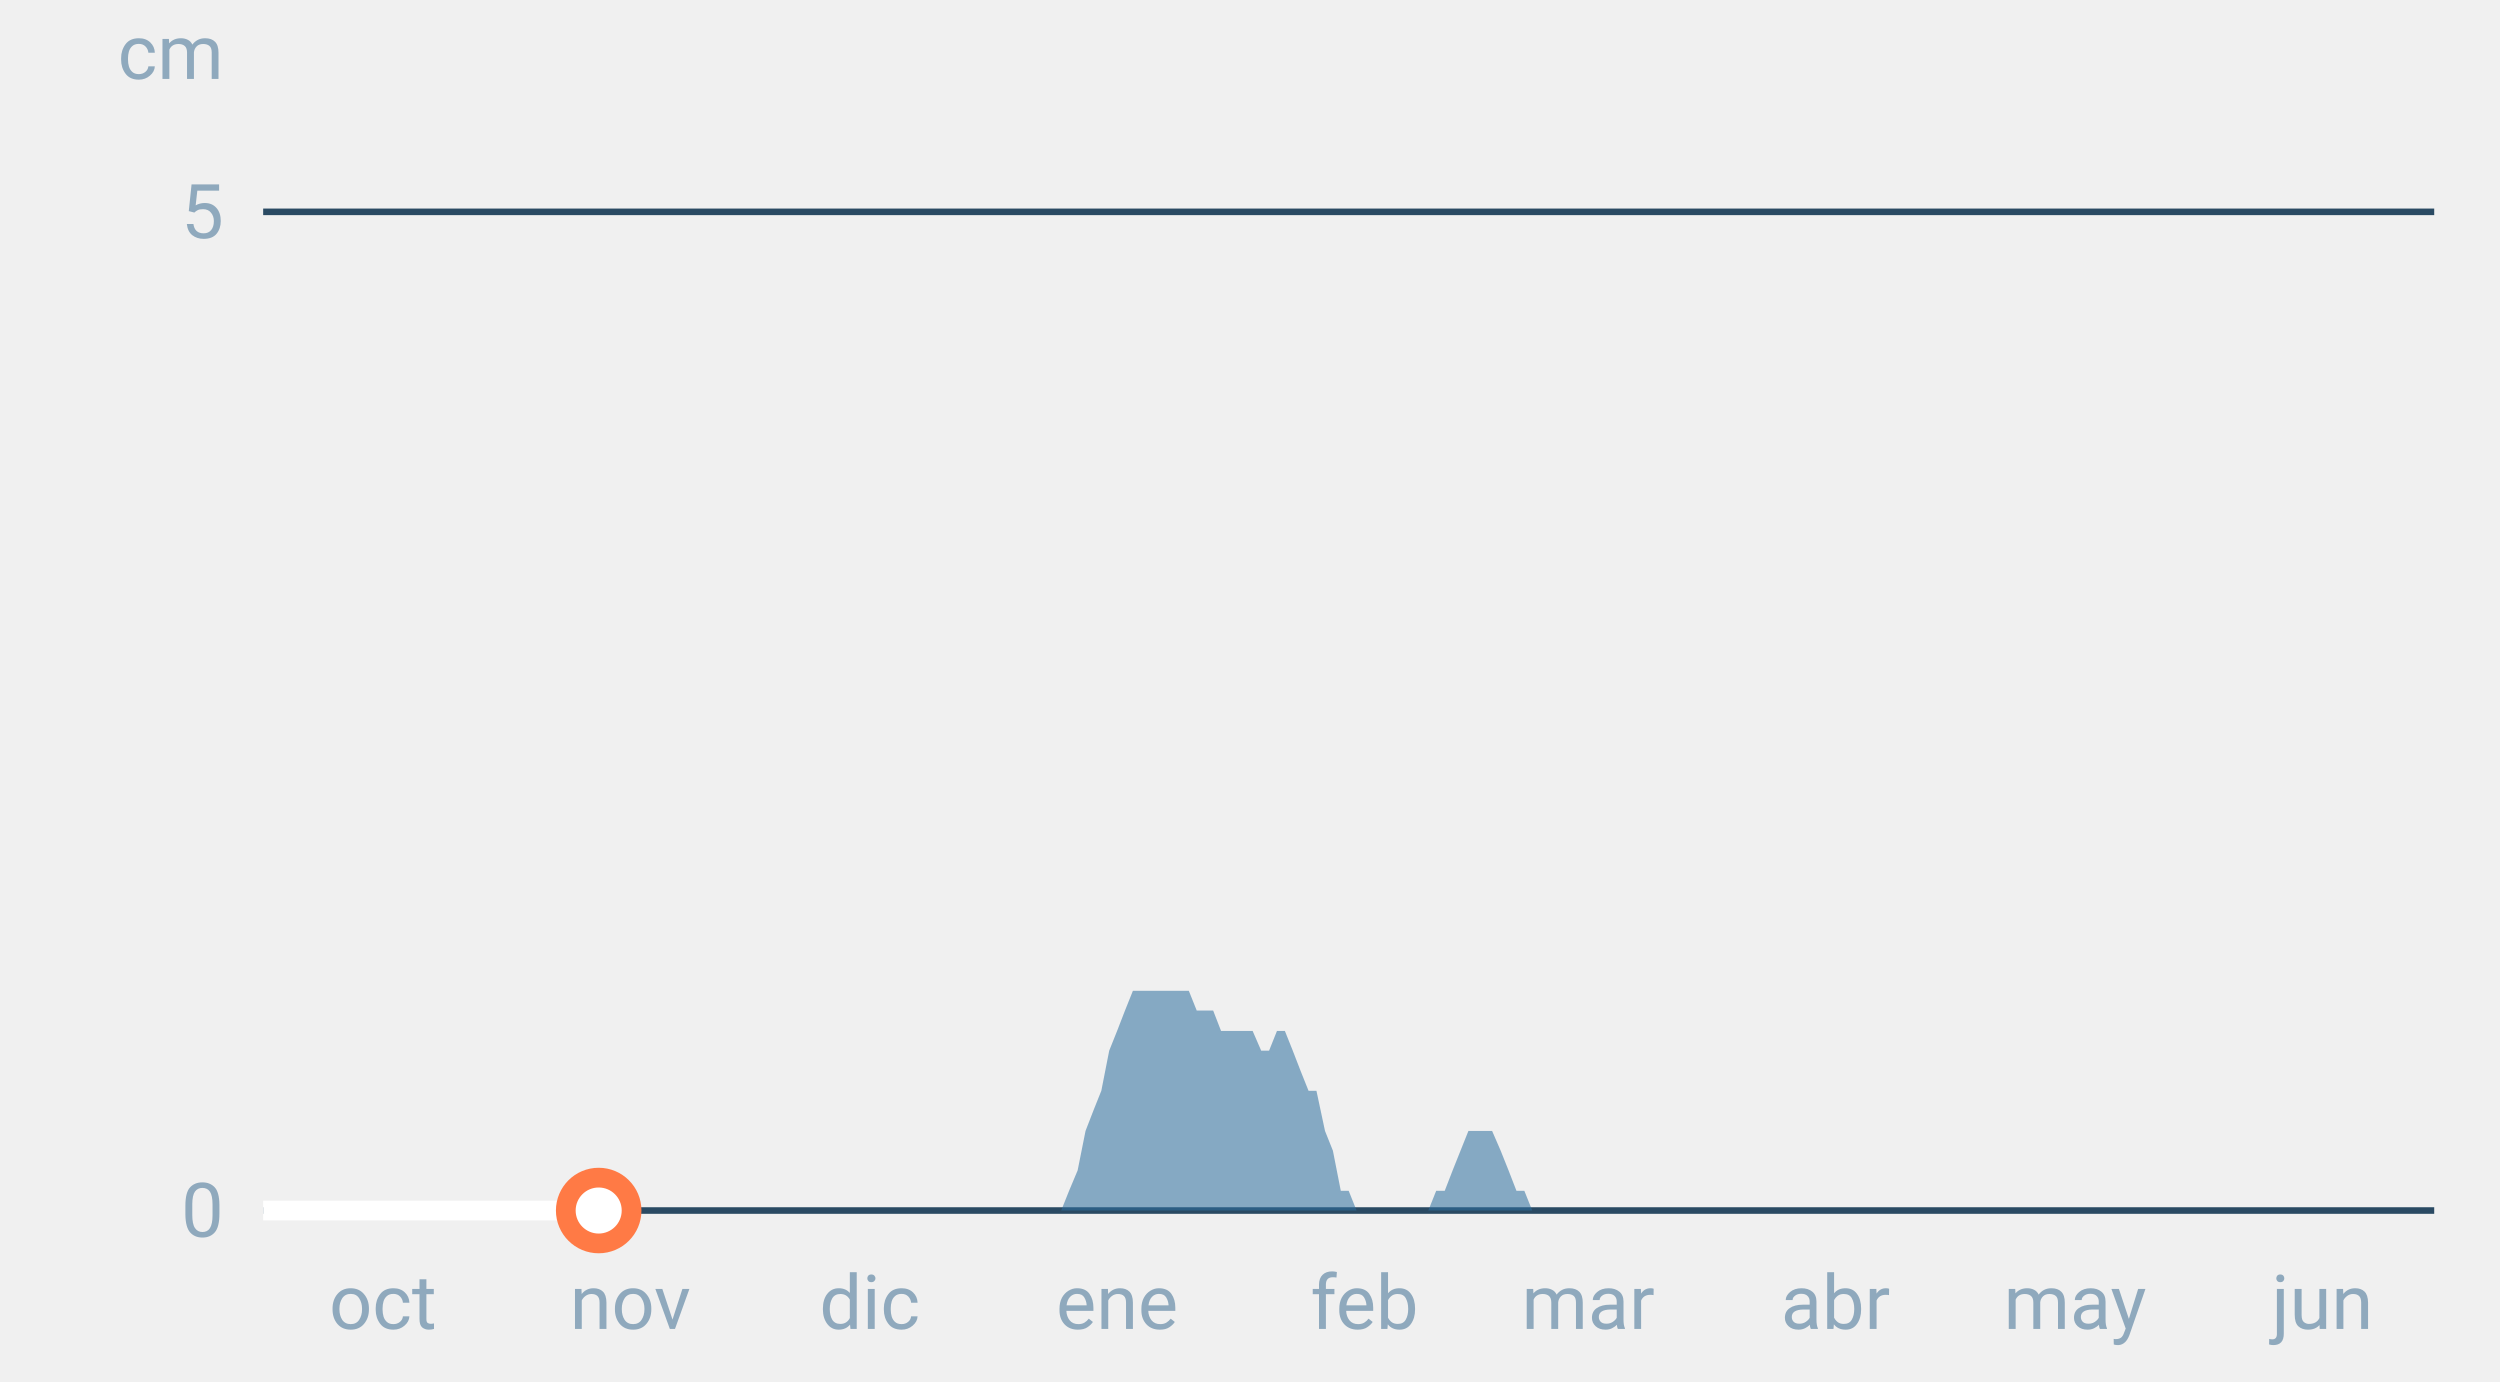
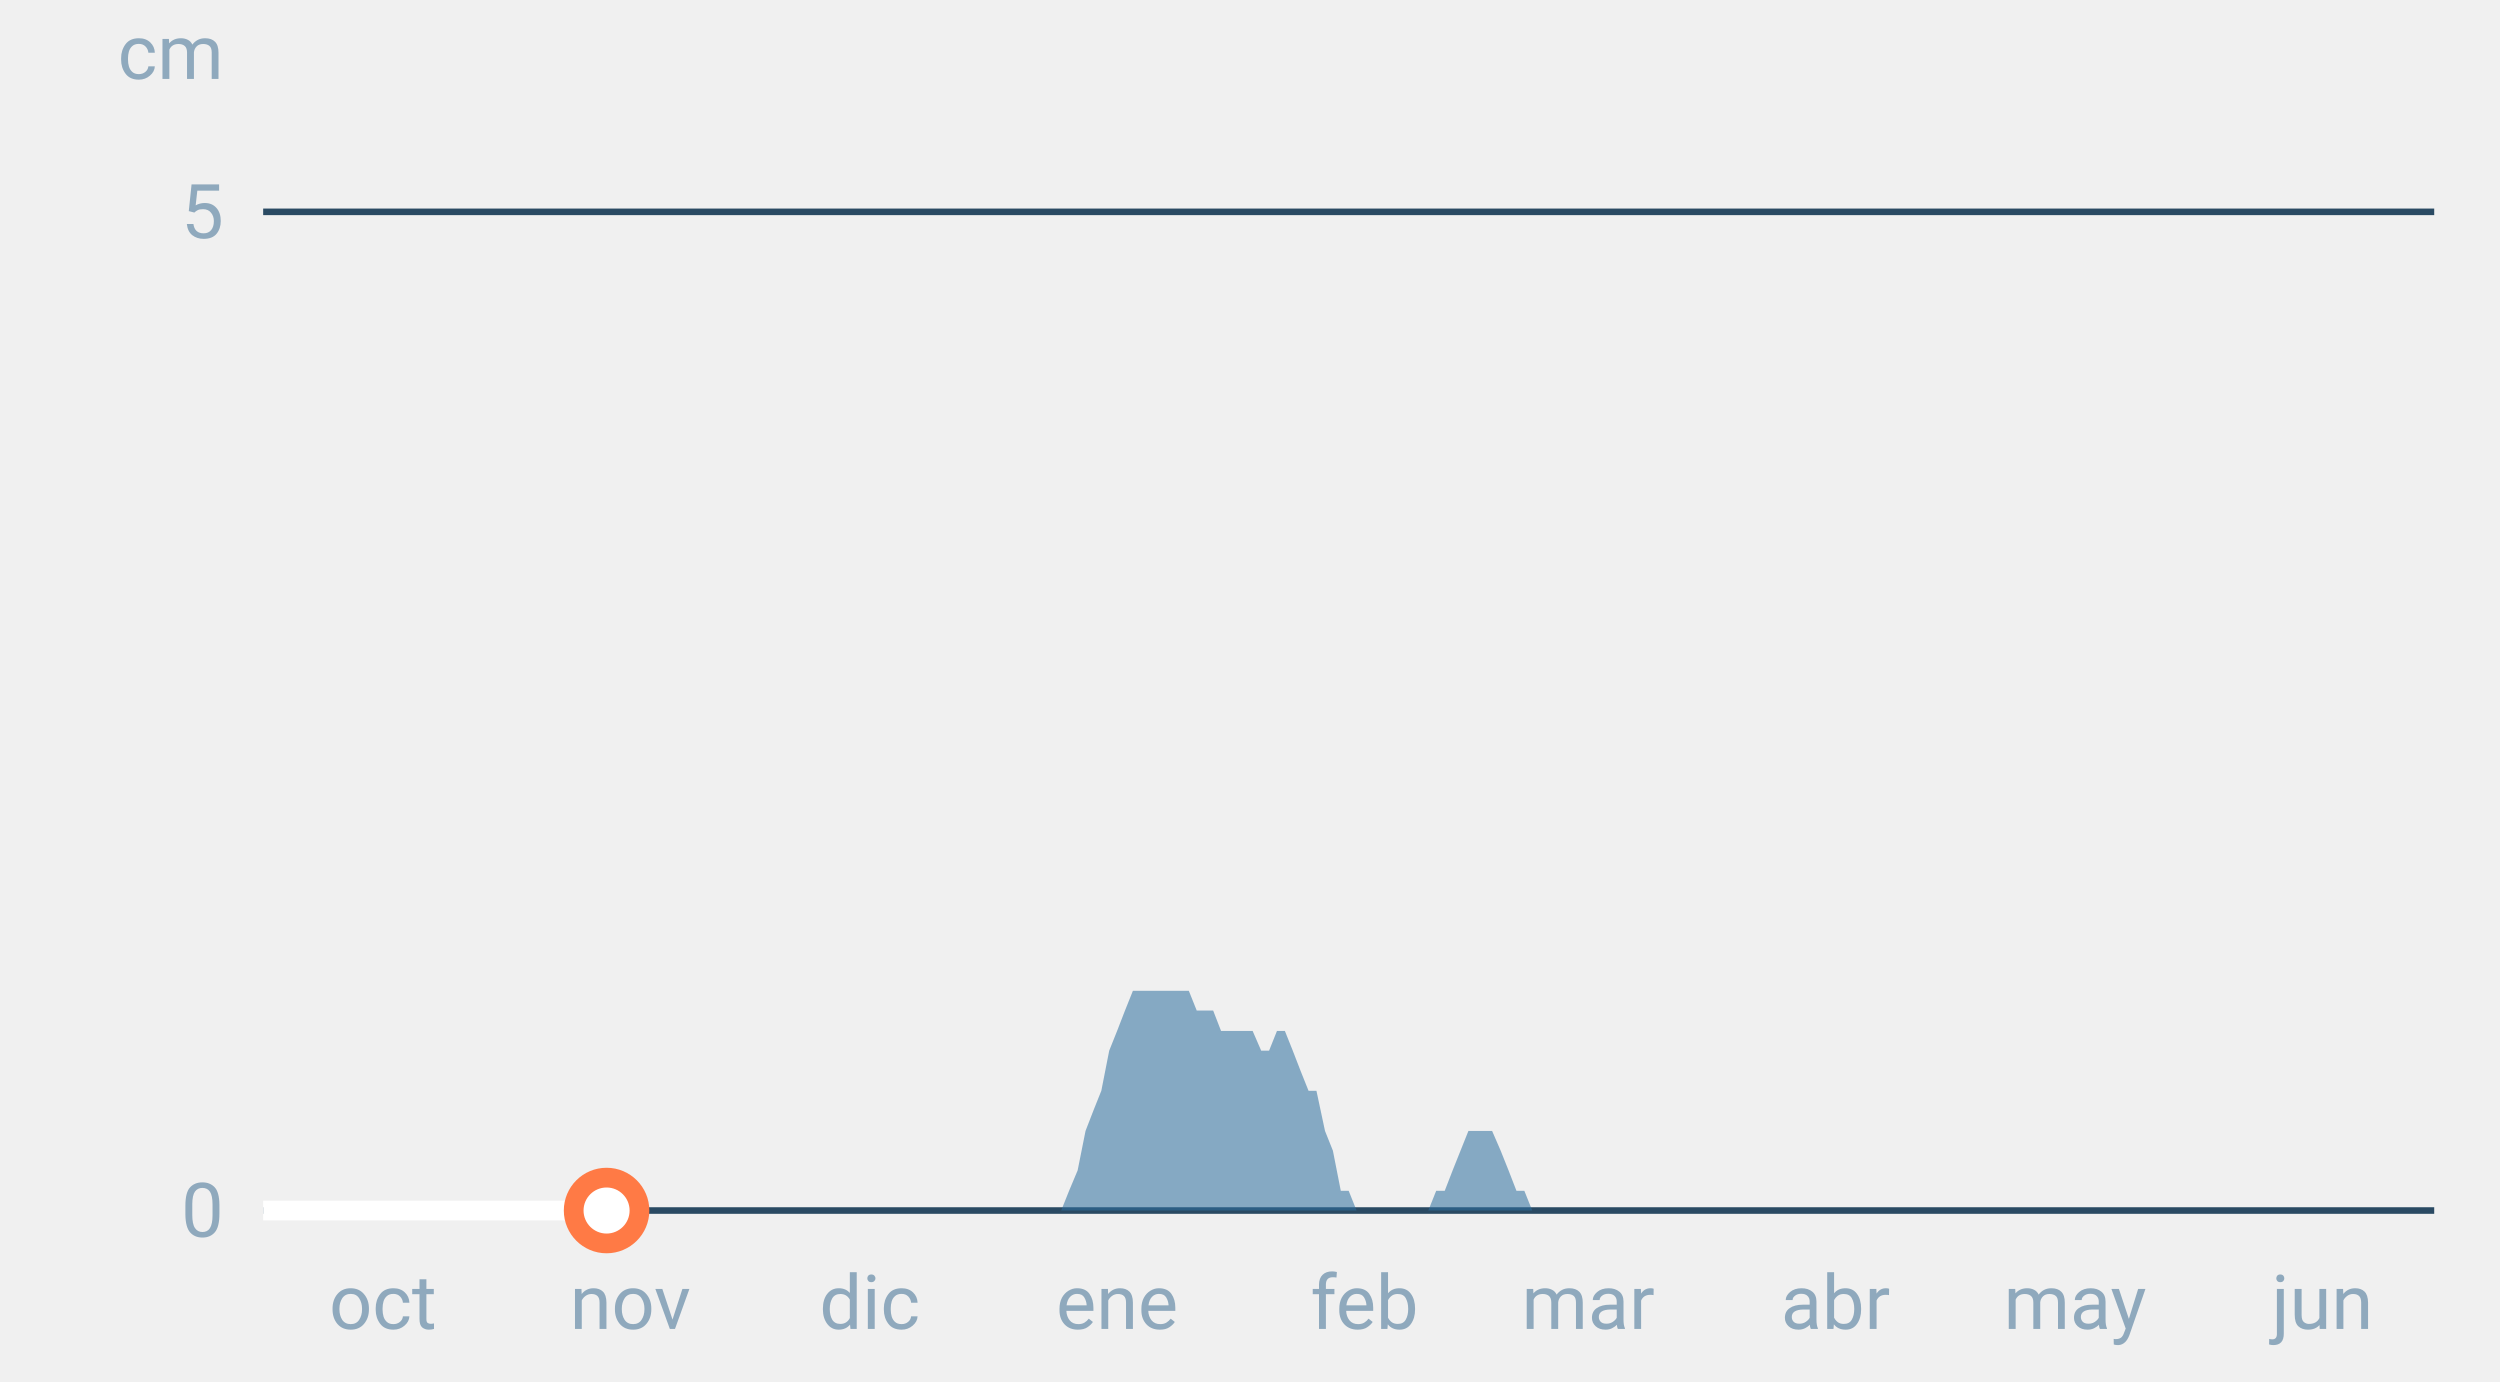
<svg xmlns="http://www.w3.org/2000/svg" font-family="-apple-system,BlinkMacSystemFont,Segoe UI,Roboto,Helvetica,Arial,sans-serif" viewBox="0 0 380 210" role="img" aria-labelledby="cgnv-es-m" class="cgnv-svg">
  <line x1="40" x2="370" y1="184.0" y2="184.0" stroke="#2a4a63" />
  <text x="34" y="188.0" font-size="11.5" text-anchor="end" fill="#8fa9bd">0</text>
  <line x1="40" x2="370" y1="32.2" y2="32.2" stroke="#2a4a63" />
  <text x="34" y="36.2" font-size="11.5" text-anchor="end" fill="#8fa9bd">5</text>
  <text x="34" y="12" font-size="11.5" text-anchor="end" fill="#8fa9bd">cm</text>
  <text x="58.2" y="202" font-size="11.5" text-anchor="middle" fill="#8fa9bd">oct</text>
  <text x="95.8" y="202" font-size="11.5" text-anchor="middle" fill="#8fa9bd">nov</text>
  <text x="132.2" y="202" font-size="11.5" text-anchor="middle" fill="#8fa9bd">dic</text>
  <text x="169.8" y="202" font-size="11.5" text-anchor="middle" fill="#8fa9bd">ene</text>
  <text x="207.4" y="202" font-size="11.5" text-anchor="middle" fill="#8fa9bd">feb</text>
  <text x="241.4" y="202" font-size="11.5" text-anchor="middle" fill="#8fa9bd">mar</text>
  <text x="279.0" y="202" font-size="11.5" text-anchor="middle" fill="#8fa9bd">abr</text>
  <text x="315.4" y="202" font-size="11.5" text-anchor="middle" fill="#8fa9bd">may</text>
  <text x="353.0" y="202" font-size="11.5" text-anchor="middle" fill="#8fa9bd">jun</text>
  <polygon points="40.0,184.0 40.0,184.0 41.2,184.0 42.4,184.0 43.6,184.0 44.9,184.0 46.1,184.0 47.3,184.0 48.5,184.0 49.7,184.0 50.9,184.0 52.1,184.0 53.3,184.0 54.6,184.0 55.8,184.0 57.0,184.0 58.2,184.0 59.4,184.0 60.6,184.0 61.8,184.0 63.1,184.0 64.3,184.0 65.5,184.0 66.7,184.0 67.9,184.0 69.1,184.0 70.3,184.0 71.5,184.0 72.8,184.0 74.0,184.0 75.2,184.0 76.4,184.0 77.6,184.0 78.8,184.0 80.0,184.0 81.2,184.0 82.5,184.0 83.7,184.0 84.9,184.0 86.1,184.0 87.3,184.0 88.5,184.0 89.7,184.0 91.0,184.0 92.2,184.0 93.4,184.0 94.6,184.0 95.8,184.0 97.0,184.0 98.2,184.0 99.4,184.0 100.7,184.0 101.9,184.0 103.1,184.0 104.3,184.0 105.5,184.0 106.7,184.0 107.9,184.0 109.2,184.0 110.4,184.0 111.6,184.0 112.8,184.0 114.0,184.0 115.2,184.0 116.4,184.0 117.6,184.0 118.9,184.0 120.1,184.0 121.3,184.0 122.5,184.0 123.7,184.0 124.9,184.0 126.1,184.0 127.4,184.0 128.6,184.0 129.8,184.0 131.0,184.0 132.2,184.0 133.4,184.0 134.6,184.0 135.8,184.0 137.1,184.0 138.3,184.0 139.5,184.0 140.7,184.0 141.9,184.0 143.1,184.0 144.3,184.0 145.6,184.0 146.8,184.0 148.0,184.0 149.2,184.0 150.4,184.0 151.6,184.0 152.8,184.0 154.0,184.0 155.3,184.0 156.5,184.0 157.7,184.0 158.9,184.0 160.1,184.0 161.3,184.0 162.5,181.0 163.8,177.9 165.0,171.9 166.2,168.8 167.4,165.8 168.6,159.7 169.8,156.7 171.0,153.6 172.2,150.6 173.5,150.6 174.7,150.6 175.9,150.6 177.1,150.6 178.3,150.6 179.5,150.6 180.7,150.6 181.9,153.6 183.2,153.6 184.4,153.6 185.6,156.7 186.8,156.7 188.0,156.7 189.2,156.7 190.4,156.7 191.7,159.7 192.9,159.7 194.1,156.7 195.3,156.7 196.5,159.7 197.7,162.8 198.9,165.8 200.1,165.8 201.4,171.9 202.6,174.9 203.8,181.0 205.0,181.0 206.2,184.0 207.4,184.0 208.6,184.0 209.9,184.0 211.1,184.0 212.3,184.0 213.5,184.0 214.7,184.0 215.9,184.0 217.1,184.0 218.3,181.0 219.6,181.0 220.8,177.9 222.0,174.9 223.2,171.9 224.4,171.9 225.6,171.9 226.8,171.9 228.1,174.9 229.3,177.9 230.5,181.0 231.7,181.0 232.9,184.0 234.1,184.0 235.3,184.0 236.5,184.0 237.8,184.0 239.0,184.0 240.2,184.0 241.4,184.0 242.6,184.0 243.8,184.0 245.0,184.0 246.2,184.0 247.5,184.0 248.7,184.0 249.9,184.0 251.1,184.0 252.3,184.0 253.5,184.0 254.7,184.0 256.0,184.0 257.2,184.0 258.4,184.0 259.6,184.0 260.8,184.0 262.0,184.0 263.2,184.0 264.4,184.0 265.7,184.0 266.9,184.0 268.1,184.0 269.3,184.0 270.5,184.0 271.7,184.0 272.9,184.0 274.2,184.0 275.4,184.0 276.6,184.0 277.8,184.0 279.0,184.0 280.2,184.0 281.4,184.0 282.6,184.0 283.9,184.0 285.1,184.0 286.3,184.0 287.5,184.0 288.7,184.0 289.9,184.0 291.1,184.0 292.4,184.0 293.6,184.0 294.8,184.0 296.0,184.0 297.2,184.0 298.4,184.0 299.6,184.0 300.8,184.0 302.1,184.0 303.3,184.0 304.5,184.0 305.7,184.0 306.9,184.0 308.1,184.0 309.3,184.0 310.6,184.0 311.8,184.0 313.0,184.0 314.2,184.0 315.4,184.0 316.6,184.0 317.8,184.0 319.0,184.0 320.3,184.0 321.5,184.0 322.7,184.0 323.9,184.0 325.1,184.0 326.3,184.0 327.5,184.0 328.8,184.0 330.0,184.0 331.2,184.0 332.4,184.0 333.6,184.0 334.8,184.0 336.0,184.0 337.2,184.0 338.5,184.0 339.7,184.0 340.9,184.0 342.1,184.0 343.3,184.0 344.5,184.0 345.7,184.0 346.9,184.0 348.2,184.0 349.4,184.0 350.6,184.0 351.8,184.0 353.0,184.0 354.2,184.0 355.4,184.0 356.7,184.0 357.9,184.0 359.1,184.0 360.3,184.0 361.5,184.0 362.7,184.0 363.9,184.0 365.1,184.0 366.4,184.0 367.6,184.0 368.8,184.0 370.0,184.0 370.0,184.0" fill="#2f6f9f" fill-opacity=".55" />
-   <polyline points="40.0,184.0 41.2,184.0 42.4,184.0 43.6,184.0 44.9,184.0 46.1,184.0 47.3,184.0 48.5,184.0 49.7,184.0 50.9,184.0 52.1,184.0 53.3,184.0 54.6,184.0 55.8,184.0 57.0,184.0 58.2,184.0 59.4,184.0 60.6,184.0 61.8,184.0 63.1,184.0 64.3,184.0 65.5,184.0 66.7,184.0 67.9,184.0 69.1,184.0 70.3,184.0 71.5,184.0 72.8,184.0 74.0,184.0 75.2,184.0 76.4,184.0 77.6,184.0 78.8,184.0 80.0,184.0 81.2,184.0 82.5,184.0 83.7,184.0 84.9,184.0 86.1,184.0 87.3,184.0 88.5,184.0 89.7,184.0 91.0,184.0" fill="none" stroke="#fff" stroke-width="3" stroke-linejoin="round" />
-   <circle cx="91.0" cy="184.0" r="5" fill="#fff" stroke="#ff7a45" stroke-width="3" />
+   <polyline points="40.0,184.0 41.2,184.0 42.4,184.0 43.6,184.0 44.9,184.0 46.1,184.0 47.3,184.0 48.5,184.0 49.7,184.0 50.9,184.0 52.1,184.0 53.3,184.0 54.6,184.0 55.8,184.0 57.0,184.0 58.2,184.0 59.4,184.0 60.6,184.0 61.8,184.0 63.1,184.0 64.3,184.0 65.5,184.0 66.7,184.0 67.9,184.0 69.1,184.0 70.3,184.0 71.5,184.0 72.8,184.0 74.0,184.0 75.2,184.0 76.4,184.0 77.6,184.0 78.8,184.0 80.0,184.0 81.2,184.0 82.5,184.0 83.7,184.0 84.9,184.0 86.1,184.0 87.3,184.0 88.5,184.0 89.7,184.0 91.0,184.0 92.2,184.0" fill="none" stroke="#fff" stroke-width="3" stroke-linejoin="round" />
+   <circle cx="92.2" cy="184.0" r="5" fill="#fff" stroke="#ff7a45" stroke-width="3" />
</svg>
